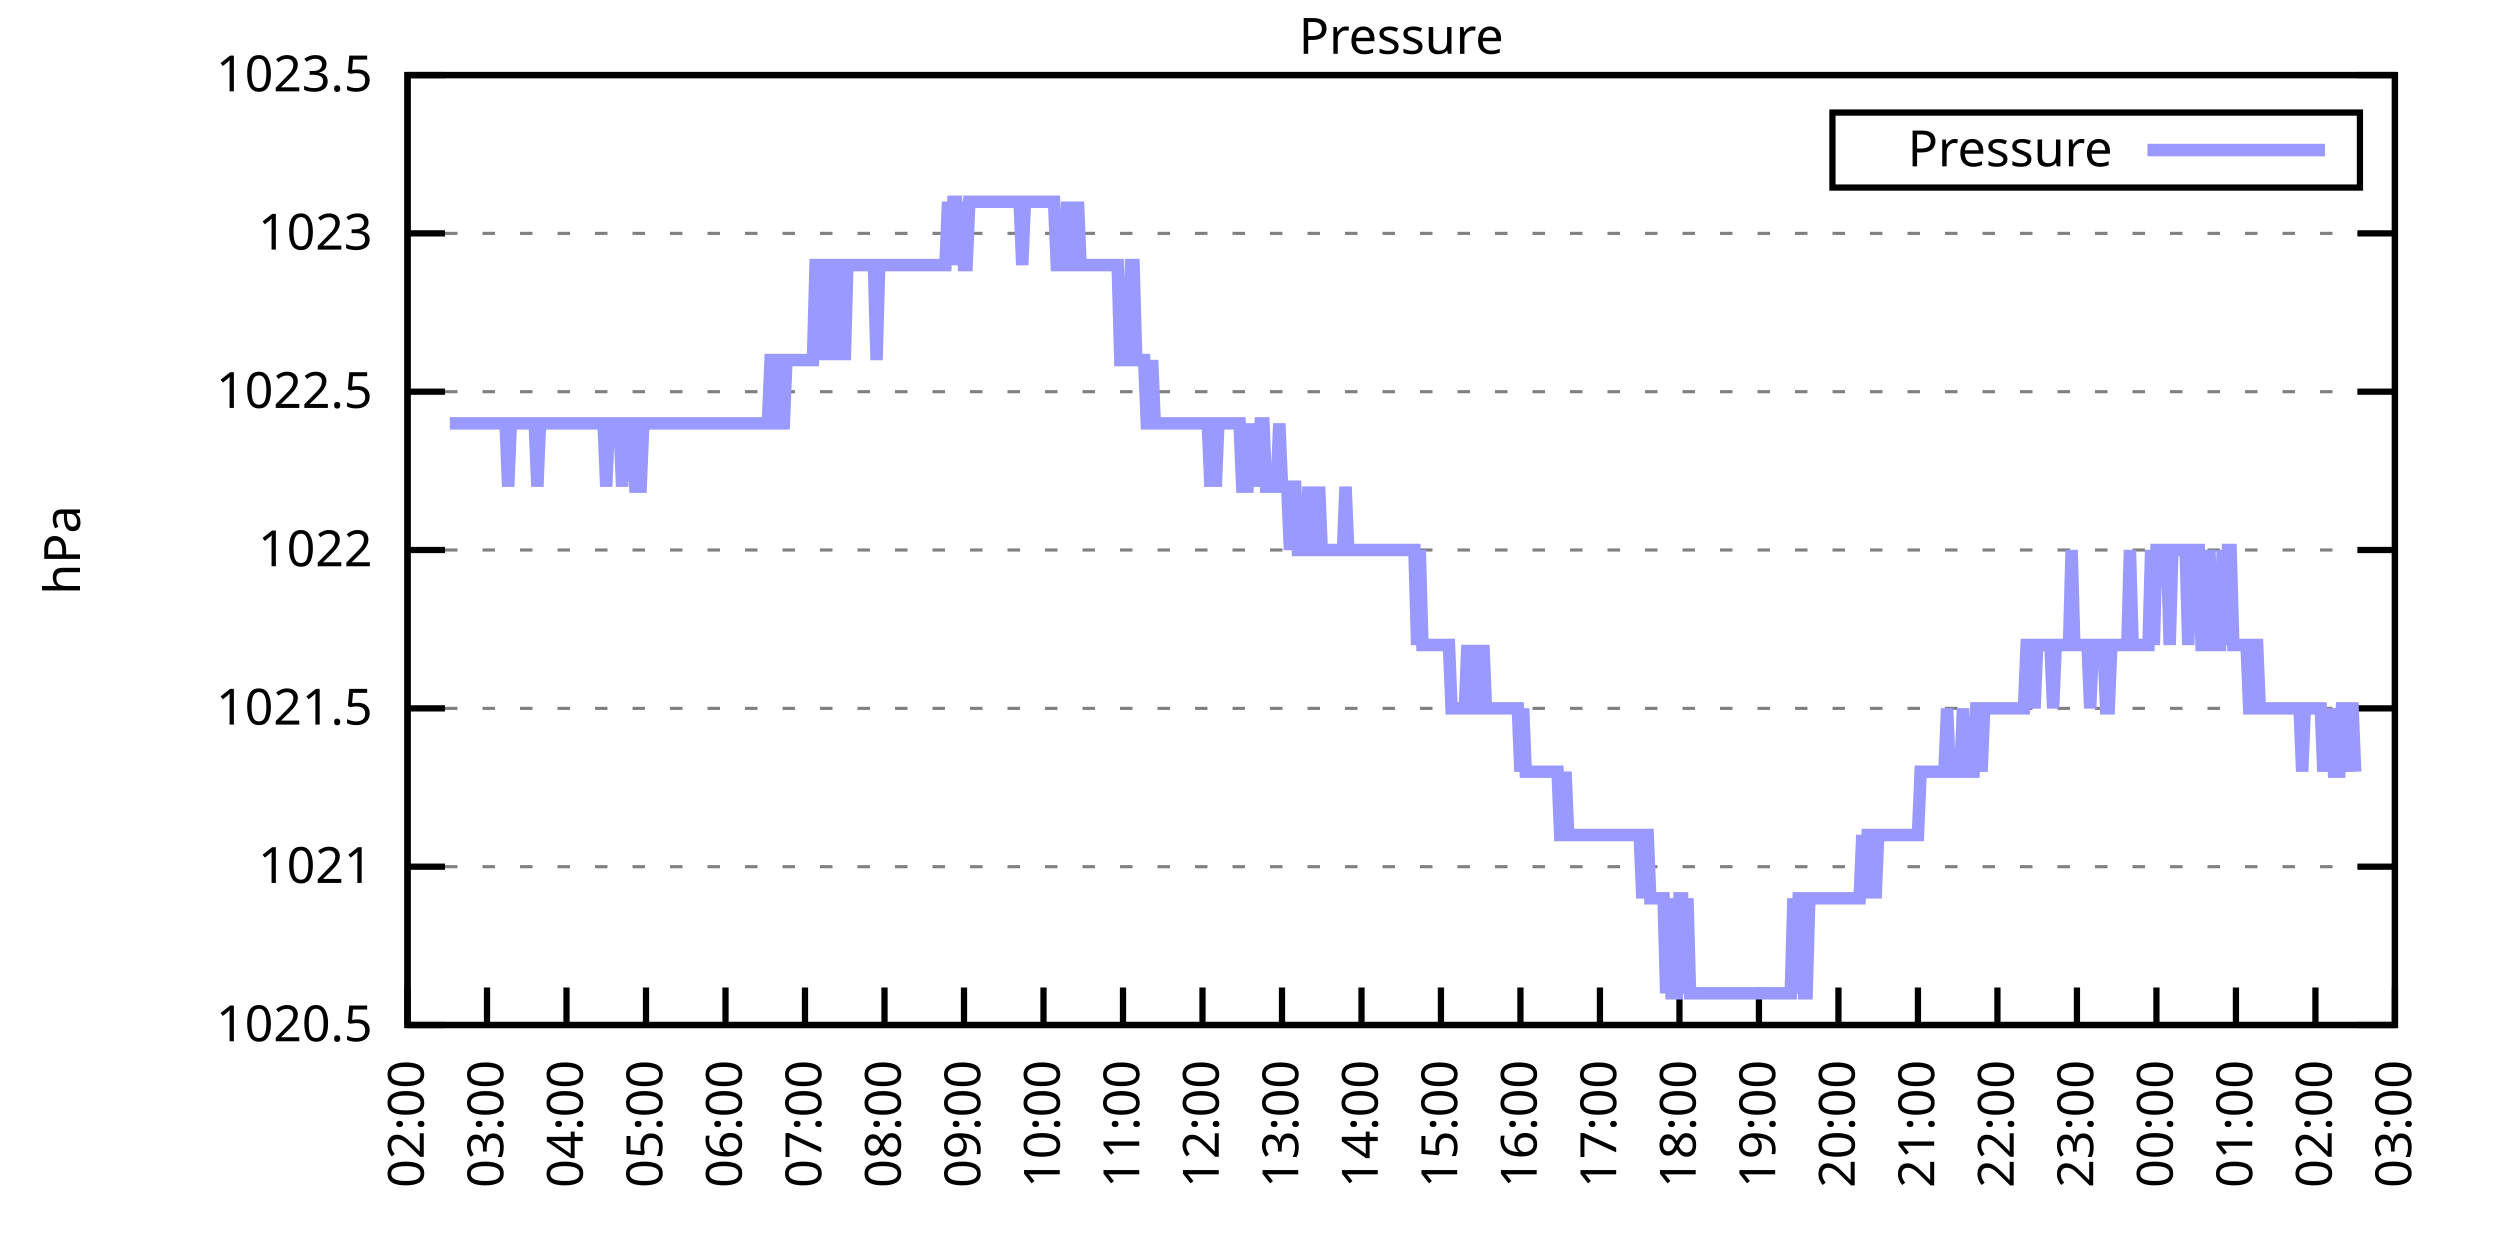
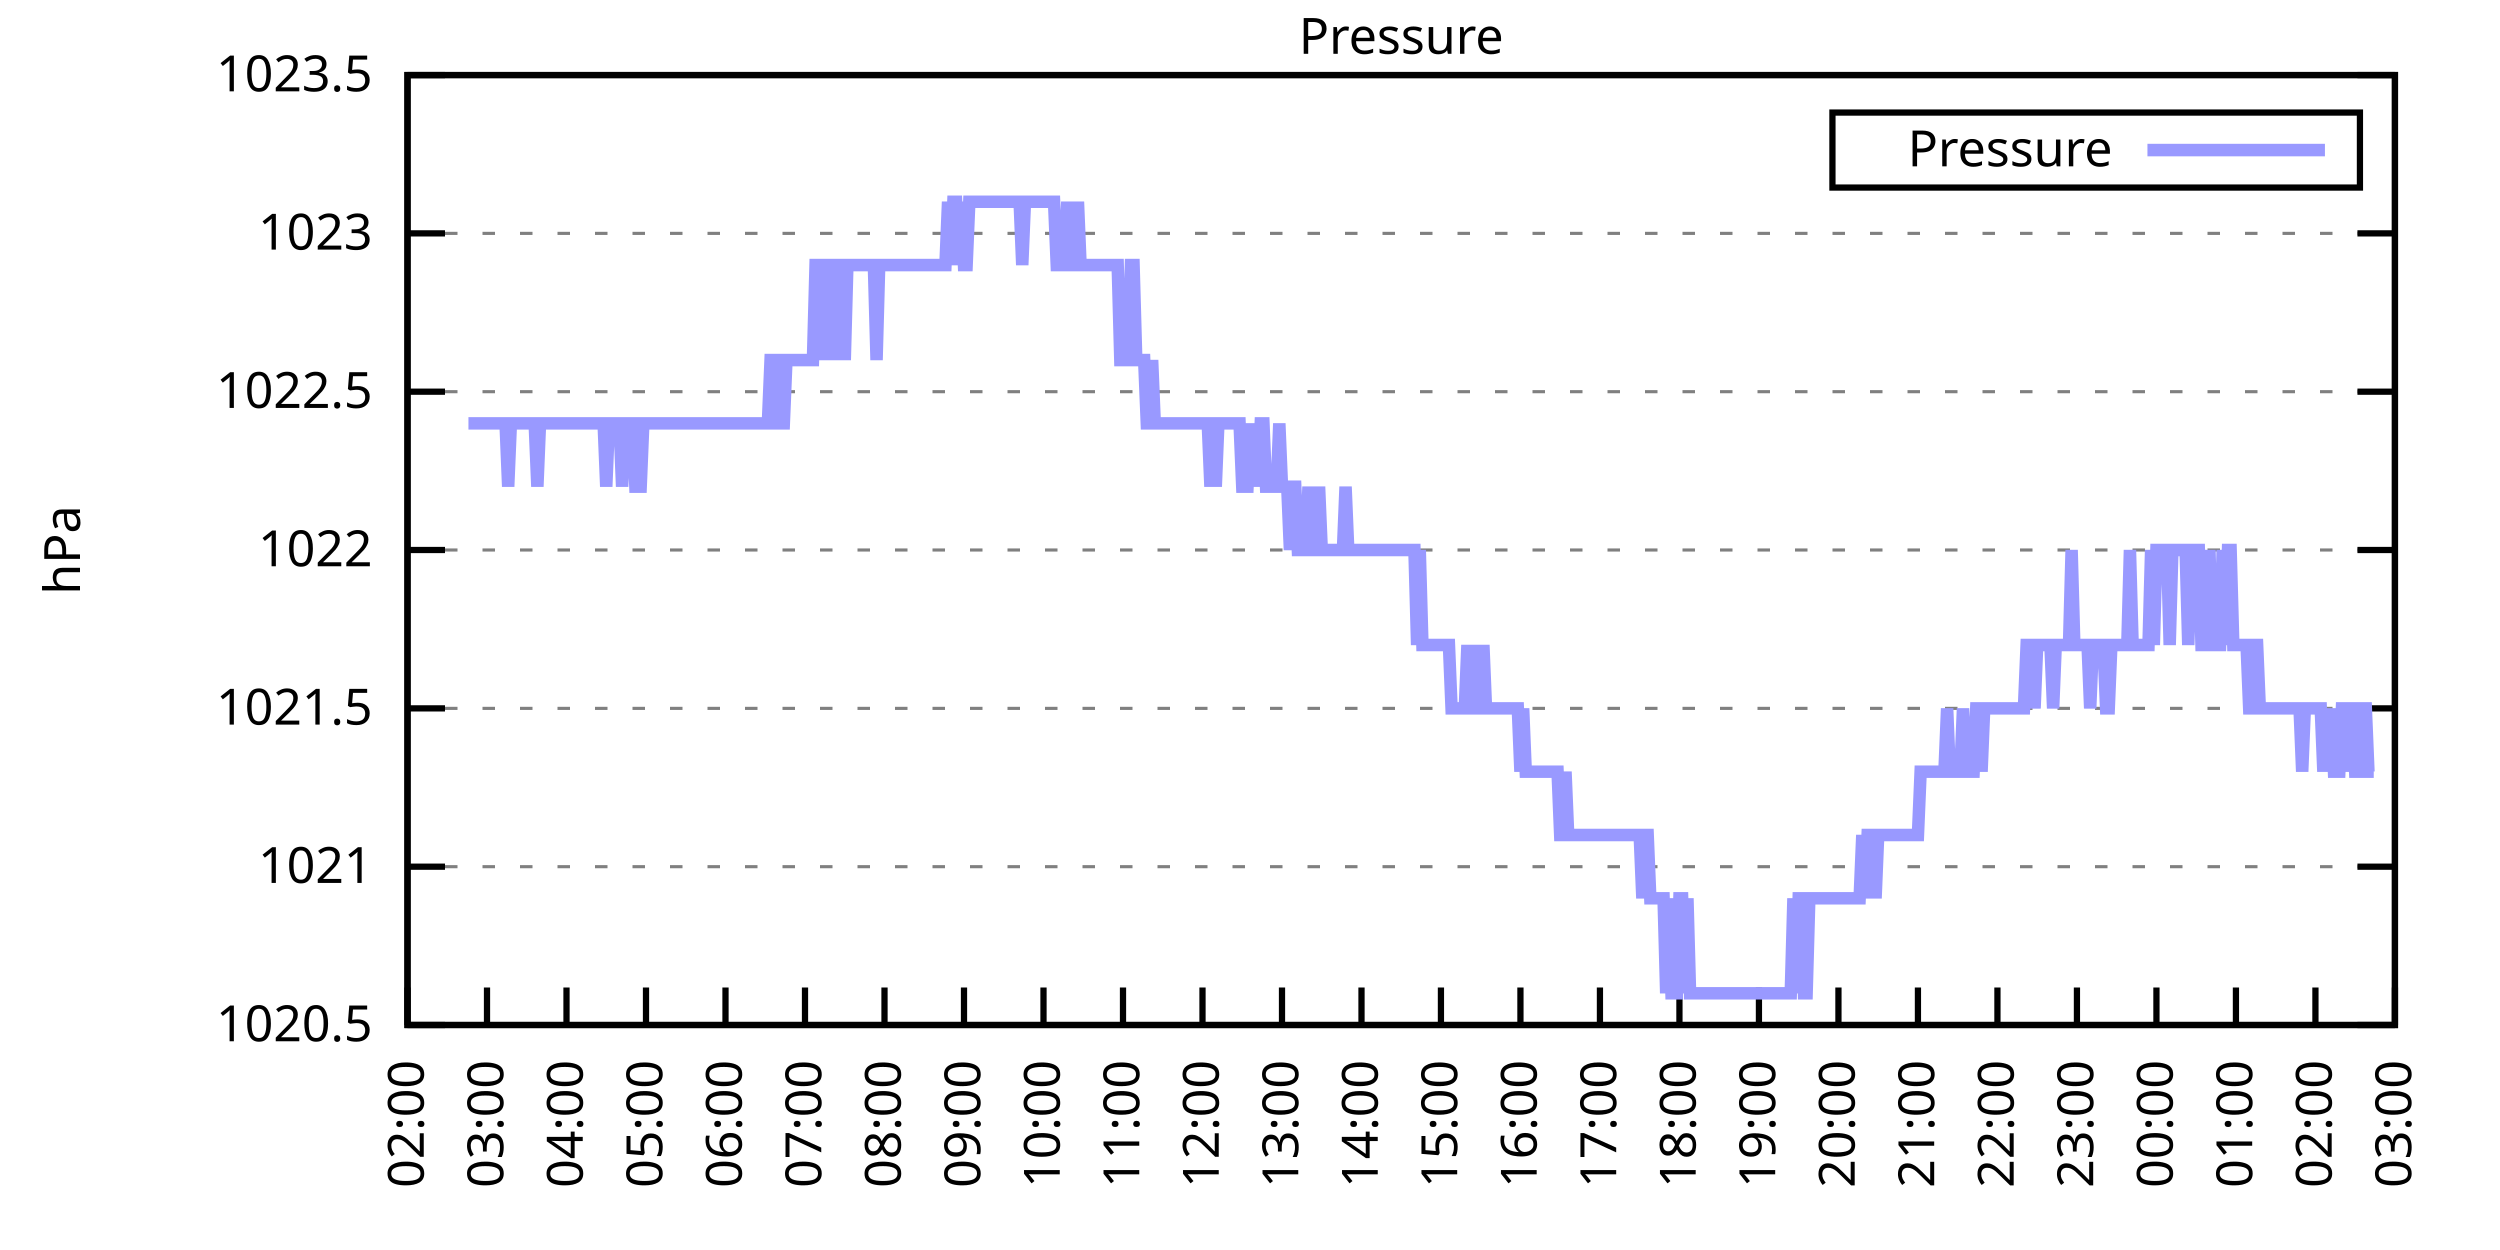
<svg xmlns="http://www.w3.org/2000/svg" xmlns:xlink="http://www.w3.org/1999/xlink" width="400" height="200" viewBox="0 0 400 200">
  <g id="gnuplot_canvas">
    <rect x="0" y="0" width="400" height="200" fill="none" />
    <defs>
      <circle id="gpDot" r="0.5" stroke-width="0.5" stroke="currentColor" />
      <path id="gpPt0" stroke-width="0.333" stroke="currentColor" d="M-1,0 h2 M0,-1 v2" />
      <path id="gpPt1" stroke-width="0.333" stroke="currentColor" d="M-1,-1 L1,1 M1,-1 L-1,1" />
      <path id="gpPt2" stroke-width="0.333" stroke="currentColor" d="M-1,0 L1,0 M0,-1 L0,1 M-1,-1 L1,1 M-1,1 L1,-1" />
      <rect id="gpPt3" stroke-width="0.333" stroke="currentColor" x="-1" y="-1" width="2" height="2" />
      <rect id="gpPt4" stroke-width="0.333" stroke="currentColor" fill="currentColor" x="-1" y="-1" width="2" height="2" />
      <circle id="gpPt5" stroke-width="0.333" stroke="currentColor" cx="0" cy="0" r="1" />
      <use xlink:href="#gpPt5" id="gpPt6" fill="currentColor" stroke="none" />
      <path id="gpPt7" stroke-width="0.333" stroke="currentColor" d="M0,-1.33 L-1.33,0.67 L1.33,0.67 z" />
      <use xlink:href="#gpPt7" id="gpPt8" fill="currentColor" stroke="none" />
      <use xlink:href="#gpPt7" id="gpPt9" stroke="currentColor" transform="rotate(180)" />
      <use xlink:href="#gpPt9" id="gpPt10" fill="currentColor" stroke="none" />
      <use xlink:href="#gpPt3" id="gpPt11" stroke="currentColor" transform="rotate(45)" />
      <use xlink:href="#gpPt11" id="gpPt12" fill="currentColor" stroke="none" />
      <path id="gpPt13" stroke-width="0.333" stroke="currentColor" d="M0,1.330 L1.265,0.411 L0.782,-1.067 L-0.782,-1.076 L-1.265,0.411 z" />
      <use xlink:href="#gpPt13" id="gpPt14" fill="currentColor" stroke="none" />
      <filter id="textbox" filterUnits="objectBoundingBox" x="0" y="0" height="1" width="1">
        <feFlood flood-color="white" flood-opacity="1" result="bgnd" />
        <feComposite in="SourceGraphic" in2="bgnd" operator="atop" />
      </filter>
      <filter id="greybox" filterUnits="objectBoundingBox" x="0" y="0" height="1" width="1">
        <feFlood flood-color="lightgrey" flood-opacity="1" result="grey" />
        <feComposite in="SourceGraphic" in2="grey" operator="atop" />
      </filter>
    </defs>
    <g fill="none" color="white" stroke="currentColor" stroke-width="1.00" stroke-linecap="butt" stroke-linejoin="miter">
</g>
    <g fill="none" color="black" stroke="currentColor" stroke-width="1.00" stroke-linecap="butt" stroke-linejoin="miter">
      <g stroke="none" shape-rendering="crispEdges">
        <polygon fill="rgb(255, 255, 255)" points="65.20,164.00 383.18,164.00 383.18,12.02 65.20,12.02 " />
      </g>
    </g>
    <g fill="none" color="black" stroke="currentColor" stroke-width="1.00" stroke-linecap="butt" stroke-linejoin="miter">
</g>
    <g fill="none" color="black" stroke="black" stroke-width="0.50" stroke-linecap="butt" stroke-linejoin="miter">
</g>
    <g fill="none" color="gray" stroke="currentColor" stroke-width="0.50" stroke-linecap="butt" stroke-linejoin="miter">
      <path stroke="gray" stroke-dasharray="2,4" class="gridline" d="M65.20,164.00 L383.19,164.00  " />
    </g>
    <g fill="none" color="gray" stroke="gray" stroke-width="1.00" stroke-linecap="butt" stroke-linejoin="miter">
</g>
    <g fill="none" color="black" stroke="currentColor" stroke-width="1.00" stroke-linecap="butt" stroke-linejoin="miter">
      <path stroke="black" d="M65.20,164.00 L71.20,164.00 M383.19,164.00 L377.19,164.00  " />
      <g transform="translate(59.60,166.60)" stroke="none" fill="black" font-family="Sans" font-size="8.00" text-anchor="end">
        <text>
          <tspan font-family="Sans"> 1020.5</tspan>
        </text>
      </g>
    </g>
    <g fill="none" color="black" stroke="currentColor" stroke-width="1.00" stroke-linecap="butt" stroke-linejoin="miter">
</g>
    <g fill="none" color="black" stroke="black" stroke-width="0.50" stroke-linecap="butt" stroke-linejoin="miter">
</g>
    <g fill="none" color="gray" stroke="currentColor" stroke-width="0.50" stroke-linecap="butt" stroke-linejoin="miter">
      <path stroke="gray" stroke-dasharray="2,4" class="gridline" d="M65.20,138.67 L383.19,138.67  " />
    </g>
    <g fill="none" color="gray" stroke="gray" stroke-width="1.00" stroke-linecap="butt" stroke-linejoin="miter">
</g>
    <g fill="none" color="black" stroke="currentColor" stroke-width="1.00" stroke-linecap="butt" stroke-linejoin="miter">
      <path stroke="black" d="M65.20,138.67 L71.20,138.67 M383.19,138.67 L377.19,138.67  " />
      <g transform="translate(59.60,141.27)" stroke="none" fill="black" font-family="Sans" font-size="8.00" text-anchor="end">
        <text>
          <tspan font-family="Sans"> 1021</tspan>
        </text>
      </g>
    </g>
    <g fill="none" color="black" stroke="currentColor" stroke-width="1.00" stroke-linecap="butt" stroke-linejoin="miter">
</g>
    <g fill="none" color="black" stroke="black" stroke-width="0.50" stroke-linecap="butt" stroke-linejoin="miter">
</g>
    <g fill="none" color="gray" stroke="currentColor" stroke-width="0.50" stroke-linecap="butt" stroke-linejoin="miter">
      <path stroke="gray" stroke-dasharray="2,4" class="gridline" d="M65.20,113.34 L383.19,113.34  " />
    </g>
    <g fill="none" color="gray" stroke="gray" stroke-width="1.00" stroke-linecap="butt" stroke-linejoin="miter">
</g>
    <g fill="none" color="black" stroke="currentColor" stroke-width="1.00" stroke-linecap="butt" stroke-linejoin="miter">
      <path stroke="black" d="M65.20,113.34 L71.20,113.34 M383.19,113.34 L377.19,113.34  " />
      <g transform="translate(59.60,115.94)" stroke="none" fill="black" font-family="Sans" font-size="8.00" text-anchor="end">
        <text>
          <tspan font-family="Sans"> 1021.5</tspan>
        </text>
      </g>
    </g>
    <g fill="none" color="black" stroke="currentColor" stroke-width="1.00" stroke-linecap="butt" stroke-linejoin="miter">
</g>
    <g fill="none" color="black" stroke="black" stroke-width="0.50" stroke-linecap="butt" stroke-linejoin="miter">
</g>
    <g fill="none" color="gray" stroke="currentColor" stroke-width="0.50" stroke-linecap="butt" stroke-linejoin="miter">
      <path stroke="gray" stroke-dasharray="2,4" class="gridline" d="M65.20,88.00 L383.19,88.00  " />
    </g>
    <g fill="none" color="gray" stroke="gray" stroke-width="1.00" stroke-linecap="butt" stroke-linejoin="miter">
</g>
    <g fill="none" color="black" stroke="currentColor" stroke-width="1.00" stroke-linecap="butt" stroke-linejoin="miter">
      <path stroke="black" d="M65.20,88.00 L71.20,88.00 M383.19,88.00 L377.19,88.00  " />
      <g transform="translate(59.60,90.60)" stroke="none" fill="black" font-family="Sans" font-size="8.00" text-anchor="end">
        <text>
          <tspan font-family="Sans"> 1022</tspan>
        </text>
      </g>
    </g>
    <g fill="none" color="black" stroke="currentColor" stroke-width="1.00" stroke-linecap="butt" stroke-linejoin="miter">
</g>
    <g fill="none" color="black" stroke="black" stroke-width="0.50" stroke-linecap="butt" stroke-linejoin="miter">
</g>
    <g fill="none" color="gray" stroke="currentColor" stroke-width="0.50" stroke-linecap="butt" stroke-linejoin="miter">
      <path stroke="gray" stroke-dasharray="2,4" class="gridline" d="M65.20,62.67 L383.19,62.67  " />
    </g>
    <g fill="none" color="gray" stroke="gray" stroke-width="1.00" stroke-linecap="butt" stroke-linejoin="miter">
</g>
    <g fill="none" color="black" stroke="currentColor" stroke-width="1.00" stroke-linecap="butt" stroke-linejoin="miter">
      <path stroke="black" d="M65.20,62.67 L71.20,62.67 M383.19,62.67 L377.19,62.67  " />
      <g transform="translate(59.60,65.27)" stroke="none" fill="black" font-family="Sans" font-size="8.00" text-anchor="end">
        <text>
          <tspan font-family="Sans"> 1022.5</tspan>
        </text>
      </g>
    </g>
    <g fill="none" color="black" stroke="currentColor" stroke-width="1.00" stroke-linecap="butt" stroke-linejoin="miter">
</g>
    <g fill="none" color="black" stroke="black" stroke-width="0.50" stroke-linecap="butt" stroke-linejoin="miter">
</g>
    <g fill="none" color="gray" stroke="currentColor" stroke-width="0.50" stroke-linecap="butt" stroke-linejoin="miter">
      <path stroke="gray" stroke-dasharray="2,4" class="gridline" d="M65.20,37.34 L383.19,37.34  " />
    </g>
    <g fill="none" color="gray" stroke="gray" stroke-width="1.00" stroke-linecap="butt" stroke-linejoin="miter">
</g>
    <g fill="none" color="black" stroke="currentColor" stroke-width="1.00" stroke-linecap="butt" stroke-linejoin="miter">
      <path stroke="black" d="M65.20,37.34 L71.20,37.34 M383.19,37.34 L377.19,37.34  " />
      <g transform="translate(59.60,39.94)" stroke="none" fill="black" font-family="Sans" font-size="8.00" text-anchor="end">
        <text>
          <tspan font-family="Sans"> 1023</tspan>
        </text>
      </g>
    </g>
    <g fill="none" color="black" stroke="currentColor" stroke-width="1.00" stroke-linecap="butt" stroke-linejoin="miter">
</g>
    <g fill="none" color="black" stroke="black" stroke-width="0.50" stroke-linecap="butt" stroke-linejoin="miter">
</g>
    <g fill="none" color="gray" stroke="currentColor" stroke-width="0.50" stroke-linecap="butt" stroke-linejoin="miter">
      <path stroke="gray" stroke-dasharray="2,4" class="gridline" d="M65.20,12.01 L383.19,12.01  " />
    </g>
    <g fill="none" color="gray" stroke="gray" stroke-width="1.00" stroke-linecap="butt" stroke-linejoin="miter">
</g>
    <g fill="none" color="black" stroke="currentColor" stroke-width="1.00" stroke-linecap="butt" stroke-linejoin="miter">
      <path stroke="black" d="M65.20,12.01 L71.20,12.01 M383.19,12.01 L377.19,12.01  " />
      <g transform="translate(59.60,14.61)" stroke="none" fill="black" font-family="Sans" font-size="8.00" text-anchor="end">
        <text>
          <tspan font-family="Sans"> 1023.5</tspan>
        </text>
      </g>
    </g>
    <g fill="none" color="black" stroke="currentColor" stroke-width="1.00" stroke-linecap="butt" stroke-linejoin="miter">
      <path stroke="black" d="M65.20,164.00 L65.20,158.00  " />
      <g transform="translate(67.80,169.60) rotate(270.00)" stroke="none" fill="black" font-family="Sans" font-size="8.00" text-anchor="end">
        <text>
          <tspan font-family="Sans">02:00</tspan>
        </text>
      </g>
    </g>
    <g fill="none" color="black" stroke="currentColor" stroke-width="1.00" stroke-linecap="butt" stroke-linejoin="miter">
      <path stroke="black" d="M77.92,164.00 L77.92,158.00  " />
      <g transform="translate(80.52,169.60) rotate(270.00)" stroke="none" fill="black" font-family="Sans" font-size="8.00" text-anchor="end">
        <text>
          <tspan font-family="Sans">03:00</tspan>
        </text>
      </g>
    </g>
    <g fill="none" color="black" stroke="currentColor" stroke-width="1.00" stroke-linecap="butt" stroke-linejoin="miter">
      <path stroke="black" d="M90.64,164.00 L90.64,158.00  " />
      <g transform="translate(93.24,169.60) rotate(270.00)" stroke="none" fill="black" font-family="Sans" font-size="8.00" text-anchor="end">
        <text>
          <tspan font-family="Sans">04:00</tspan>
        </text>
      </g>
    </g>
    <g fill="none" color="black" stroke="currentColor" stroke-width="1.00" stroke-linecap="butt" stroke-linejoin="miter">
      <path stroke="black" d="M103.36,164.00 L103.36,158.00  " />
      <g transform="translate(105.96,169.60) rotate(270.00)" stroke="none" fill="black" font-family="Sans" font-size="8.00" text-anchor="end">
        <text>
          <tspan font-family="Sans">05:00</tspan>
        </text>
      </g>
    </g>
    <g fill="none" color="black" stroke="currentColor" stroke-width="1.00" stroke-linecap="butt" stroke-linejoin="miter">
      <path stroke="black" d="M116.08,164.00 L116.08,158.00  " />
      <g transform="translate(118.68,169.60) rotate(270.00)" stroke="none" fill="black" font-family="Sans" font-size="8.00" text-anchor="end">
        <text>
          <tspan font-family="Sans">06:00</tspan>
        </text>
      </g>
    </g>
    <g fill="none" color="black" stroke="currentColor" stroke-width="1.00" stroke-linecap="butt" stroke-linejoin="miter">
      <path stroke="black" d="M128.80,164.00 L128.80,158.00  " />
      <g transform="translate(131.40,169.60) rotate(270.00)" stroke="none" fill="black" font-family="Sans" font-size="8.00" text-anchor="end">
        <text>
          <tspan font-family="Sans">07:00</tspan>
        </text>
      </g>
    </g>
    <g fill="none" color="black" stroke="currentColor" stroke-width="1.00" stroke-linecap="butt" stroke-linejoin="miter">
      <path stroke="black" d="M141.52,164.00 L141.52,158.00  " />
      <g transform="translate(144.12,169.60) rotate(270.00)" stroke="none" fill="black" font-family="Sans" font-size="8.00" text-anchor="end">
        <text>
          <tspan font-family="Sans">08:00</tspan>
        </text>
      </g>
    </g>
    <g fill="none" color="black" stroke="currentColor" stroke-width="1.00" stroke-linecap="butt" stroke-linejoin="miter">
      <path stroke="black" d="M154.24,164.00 L154.24,158.00  " />
      <g transform="translate(156.84,169.60) rotate(270.00)" stroke="none" fill="black" font-family="Sans" font-size="8.00" text-anchor="end">
        <text>
          <tspan font-family="Sans">09:00</tspan>
        </text>
      </g>
    </g>
    <g fill="none" color="black" stroke="currentColor" stroke-width="1.00" stroke-linecap="butt" stroke-linejoin="miter">
      <path stroke="black" d="M166.96,164.00 L166.96,158.00  " />
      <g transform="translate(169.56,169.60) rotate(270.00)" stroke="none" fill="black" font-family="Sans" font-size="8.00" text-anchor="end">
        <text>
          <tspan font-family="Sans">10:00</tspan>
        </text>
      </g>
    </g>
    <g fill="none" color="black" stroke="currentColor" stroke-width="1.00" stroke-linecap="butt" stroke-linejoin="miter">
      <path stroke="black" d="M179.68,164.00 L179.68,158.00  " />
      <g transform="translate(182.28,169.60) rotate(270.00)" stroke="none" fill="black" font-family="Sans" font-size="8.00" text-anchor="end">
        <text>
          <tspan font-family="Sans">11:00</tspan>
        </text>
      </g>
    </g>
    <g fill="none" color="black" stroke="currentColor" stroke-width="1.00" stroke-linecap="butt" stroke-linejoin="miter">
      <path stroke="black" d="M192.40,164.00 L192.40,158.00  " />
      <g transform="translate(195.00,169.60) rotate(270.00)" stroke="none" fill="black" font-family="Sans" font-size="8.00" text-anchor="end">
        <text>
          <tspan font-family="Sans">12:00</tspan>
        </text>
      </g>
    </g>
    <g fill="none" color="black" stroke="currentColor" stroke-width="1.00" stroke-linecap="butt" stroke-linejoin="miter">
      <path stroke="black" d="M205.12,164.00 L205.12,158.00  " />
      <g transform="translate(207.72,169.60) rotate(270.00)" stroke="none" fill="black" font-family="Sans" font-size="8.00" text-anchor="end">
        <text>
          <tspan font-family="Sans">13:00</tspan>
        </text>
      </g>
    </g>
    <g fill="none" color="black" stroke="currentColor" stroke-width="1.00" stroke-linecap="butt" stroke-linejoin="miter">
      <path stroke="black" d="M217.84,164.00 L217.84,158.00  " />
      <g transform="translate(220.44,169.60) rotate(270.00)" stroke="none" fill="black" font-family="Sans" font-size="8.00" text-anchor="end">
        <text>
          <tspan font-family="Sans">14:00</tspan>
        </text>
      </g>
    </g>
    <g fill="none" color="black" stroke="currentColor" stroke-width="1.00" stroke-linecap="butt" stroke-linejoin="miter">
      <path stroke="black" d="M230.55,164.00 L230.55,158.00  " />
      <g transform="translate(233.15,169.60) rotate(270.00)" stroke="none" fill="black" font-family="Sans" font-size="8.00" text-anchor="end">
        <text>
          <tspan font-family="Sans">15:00</tspan>
        </text>
      </g>
    </g>
    <g fill="none" color="black" stroke="currentColor" stroke-width="1.00" stroke-linecap="butt" stroke-linejoin="miter">
      <path stroke="black" d="M243.27,164.00 L243.27,158.00  " />
      <g transform="translate(245.87,169.60) rotate(270.00)" stroke="none" fill="black" font-family="Sans" font-size="8.00" text-anchor="end">
        <text>
          <tspan font-family="Sans">16:00</tspan>
        </text>
      </g>
    </g>
    <g fill="none" color="black" stroke="currentColor" stroke-width="1.00" stroke-linecap="butt" stroke-linejoin="miter">
      <path stroke="black" d="M255.99,164.00 L255.99,158.00  " />
      <g transform="translate(258.59,169.60) rotate(270.00)" stroke="none" fill="black" font-family="Sans" font-size="8.00" text-anchor="end">
        <text>
          <tspan font-family="Sans">17:00</tspan>
        </text>
      </g>
    </g>
    <g fill="none" color="black" stroke="currentColor" stroke-width="1.00" stroke-linecap="butt" stroke-linejoin="miter">
      <path stroke="black" d="M268.71,164.00 L268.71,158.00  " />
      <g transform="translate(271.31,169.60) rotate(270.00)" stroke="none" fill="black" font-family="Sans" font-size="8.00" text-anchor="end">
        <text>
          <tspan font-family="Sans">18:00</tspan>
        </text>
      </g>
    </g>
    <g fill="none" color="black" stroke="currentColor" stroke-width="1.00" stroke-linecap="butt" stroke-linejoin="miter">
      <path stroke="black" d="M281.43,164.00 L281.43,158.00  " />
      <g transform="translate(284.03,169.60) rotate(270.00)" stroke="none" fill="black" font-family="Sans" font-size="8.00" text-anchor="end">
        <text>
          <tspan font-family="Sans">19:00</tspan>
        </text>
      </g>
    </g>
    <g fill="none" color="black" stroke="currentColor" stroke-width="1.00" stroke-linecap="butt" stroke-linejoin="miter">
      <path stroke="black" d="M294.15,164.00 L294.15,158.00  " />
      <g transform="translate(296.75,169.60) rotate(270.00)" stroke="none" fill="black" font-family="Sans" font-size="8.00" text-anchor="end">
        <text>
          <tspan font-family="Sans">20:00</tspan>
        </text>
      </g>
    </g>
    <g fill="none" color="black" stroke="currentColor" stroke-width="1.00" stroke-linecap="butt" stroke-linejoin="miter">
      <path stroke="black" d="M306.87,164.00 L306.87,158.00  " />
      <g transform="translate(309.47,169.60) rotate(270.00)" stroke="none" fill="black" font-family="Sans" font-size="8.00" text-anchor="end">
        <text>
          <tspan font-family="Sans">21:00</tspan>
        </text>
      </g>
    </g>
    <g fill="none" color="black" stroke="currentColor" stroke-width="1.00" stroke-linecap="butt" stroke-linejoin="miter">
      <path stroke="black" d="M319.59,164.00 L319.59,158.00  " />
      <g transform="translate(322.19,169.60) rotate(270.00)" stroke="none" fill="black" font-family="Sans" font-size="8.00" text-anchor="end">
        <text>
          <tspan font-family="Sans">22:00</tspan>
        </text>
      </g>
    </g>
    <g fill="none" color="black" stroke="currentColor" stroke-width="1.00" stroke-linecap="butt" stroke-linejoin="miter">
      <path stroke="black" d="M332.31,164.00 L332.31,158.00  " />
      <g transform="translate(334.91,169.60) rotate(270.00)" stroke="none" fill="black" font-family="Sans" font-size="8.00" text-anchor="end">
        <text>
          <tspan font-family="Sans">23:00</tspan>
        </text>
      </g>
    </g>
    <g fill="none" color="black" stroke="currentColor" stroke-width="1.00" stroke-linecap="butt" stroke-linejoin="miter">
      <path stroke="black" d="M345.03,164.00 L345.03,158.00  " />
      <g transform="translate(347.63,169.60) rotate(270.00)" stroke="none" fill="black" font-family="Sans" font-size="8.00" text-anchor="end">
        <text>
          <tspan font-family="Sans">00:00</tspan>
        </text>
      </g>
    </g>
    <g fill="none" color="black" stroke="currentColor" stroke-width="1.00" stroke-linecap="butt" stroke-linejoin="miter">
      <path stroke="black" d="M357.75,164.00 L357.75,158.00  " />
      <g transform="translate(360.35,169.60) rotate(270.00)" stroke="none" fill="black" font-family="Sans" font-size="8.00" text-anchor="end">
        <text>
          <tspan font-family="Sans">01:00</tspan>
        </text>
      </g>
    </g>
    <g fill="none" color="black" stroke="currentColor" stroke-width="1.00" stroke-linecap="butt" stroke-linejoin="miter">
      <path stroke="black" d="M370.47,164.00 L370.47,158.00  " />
      <g transform="translate(373.07,169.60) rotate(270.00)" stroke="none" fill="black" font-family="Sans" font-size="8.00" text-anchor="end">
        <text>
          <tspan font-family="Sans">02:00</tspan>
        </text>
      </g>
    </g>
    <g fill="none" color="black" stroke="currentColor" stroke-width="1.00" stroke-linecap="butt" stroke-linejoin="miter">
      <path stroke="black" d="M383.19,164.00 L383.19,158.00  " />
      <g transform="translate(385.79,169.60) rotate(270.00)" stroke="none" fill="black" font-family="Sans" font-size="8.00" text-anchor="end">
        <text>
          <tspan font-family="Sans">03:00</tspan>
        </text>
      </g>
    </g>
    <g fill="none" color="black" stroke="currentColor" stroke-width="1.00" stroke-linecap="butt" stroke-linejoin="miter">
</g>
    <g fill="none" color="black" stroke="currentColor" stroke-width="1.00" stroke-linecap="butt" stroke-linejoin="miter">
      <path stroke="black" d="M65.20,12.01 L65.20,164.00 L383.19,164.00 L383.19,12.01 L65.20,12.01 Z  " />
    </g>
    <g fill="none" color="black" stroke="currentColor" stroke-width="1.00" stroke-linecap="butt" stroke-linejoin="miter">
</g>
    <g fill="none" color="black" stroke="currentColor" stroke-width="1.00" stroke-linecap="butt" stroke-linejoin="miter">
      <path stroke="black" d="M293.19,30.01 L293.19,18.01 L377.59,18.01 L377.59,30.01 L293.19,30.01 Z  " />
    </g>
    <g id="Pressure_plot_1">
      <g fill="none" color="white" stroke="black" stroke-width="2.00" stroke-linecap="butt" stroke-linejoin="miter">
</g>
      <g fill="none" color="black" stroke="currentColor" stroke-width="2.00" stroke-linecap="butt" stroke-linejoin="miter">
        <g transform="translate(337.99,26.61)" stroke="none" fill="black" font-family="Sans" font-size="8.00" text-anchor="end">
          <text>
            <tspan font-family="Sans">Pressure</tspan>
          </text>
        </g>
      </g>
      <g fill="none" color="black" stroke="currentColor" stroke-width="2.00" stroke-linecap="butt" stroke-linejoin="miter">
-         <path stroke="rgb(153, 153, 255)" d="M343.59,24.01 L371.99,24.01 M71.98,67.74 L72.41,67.74 L72.83,67.74 L73.26,67.74 L73.68,67.74 L74.10,67.74   L74.53,67.74 L74.95,67.74 L75.38,67.74 L75.80,67.74 L76.22,67.74 L76.65,67.74 L77.07,67.74 L77.50,67.74   L77.92,67.74 L78.34,67.74 L78.77,67.74 L79.19,67.74 L79.62,67.74 L80.04,67.74 L80.46,67.74 L80.89,67.74   L81.31,77.87 L81.74,67.74 L82.16,67.74 L82.58,67.74 L83.01,67.74 L83.43,67.74 L83.86,67.74 L84.28,67.74   L84.70,67.74 L85.13,67.74 L85.55,67.74 L85.98,77.87 L86.40,67.74 L86.82,67.74 L87.25,67.74 L87.67,67.74   L88.10,67.74 L88.52,67.74 L88.94,67.74 L89.37,67.74 L89.79,67.74 L90.22,67.74 L90.64,67.74 L91.06,67.74   L91.49,67.74 L91.91,67.74 L92.34,67.74 L92.76,67.74 L93.18,67.74 L93.61,67.74 L94.03,67.74 L94.46,67.74   L94.88,67.74 L95.30,67.74 L95.73,67.74 L96.15,67.74 L96.58,67.74 L97.00,77.87 L97.42,67.74 L97.85,67.74   L98.27,67.74 L98.69,67.74 L99.12,67.74 L99.54,77.87 L99.97,67.74 L100.39,67.74 L100.81,67.74 L101.24,67.74   L101.66,77.87 L102.09,77.87 L102.51,77.87 L102.93,67.74 L103.36,67.74 L103.78,67.74 L104.21,67.74 L104.63,67.74   L105.05,67.74 L105.48,67.74 L105.90,67.74 L106.33,67.74 L106.75,67.74 L107.17,67.74 L107.60,67.74 L108.02,67.74   L108.45,67.74 L108.87,67.74 L109.29,67.74 L109.72,67.74 L110.14,67.74 L110.57,67.74 L110.99,67.74 L111.41,67.74   L111.84,67.74 L112.26,67.74 L112.69,67.74 L113.11,67.74 L113.53,67.74 L113.96,67.74 L114.38,67.74 L114.81,67.74   L115.23,67.74 L115.65,67.74 L116.08,67.74 L116.50,67.74 L116.93,67.74 L117.35,67.74 L117.77,67.74 L118.20,67.74   L118.62,67.74 L119.05,67.74 L119.47,67.74 L119.89,67.74 L120.32,67.74 L120.74,67.74 L121.17,67.74 L121.59,67.74   L122.01,67.74 L122.44,67.74 L122.86,67.74 L123.29,57.61 L123.71,57.61 L124.13,57.61 L124.56,67.74 L124.98,67.74   L125.41,67.74 L125.83,57.61 L126.25,57.61 L126.68,57.61 L127.10,57.61 L127.53,57.61 L127.95,57.61 L128.37,57.61   L128.80,57.61 L129.22,57.61 L129.65,57.61 L130.07,57.61 L130.49,42.41 L130.92,42.41 L131.34,57.61 L131.77,42.41   L132.19,57.61 L132.61,42.41 L133.04,42.41 L133.46,42.41 L133.89,57.61 L134.31,42.41 L134.73,42.41 L135.16,57.61   L135.58,42.41 L136.01,42.41 L136.43,42.41 L136.85,42.41 L137.28,42.41 L137.70,42.41 L138.13,42.41 L138.55,42.41   L138.97,42.41 L139.40,42.41 L139.82,42.41 L140.25,57.61 L140.67,42.41 L141.09,42.41 L141.52,42.41 L141.94,42.41   L142.37,42.41 L142.79,42.41 L143.21,42.41 L143.64,42.41 L144.06,42.41 L144.49,42.41 L144.91,42.41 L145.33,42.41   L145.76,42.41 L146.18,42.41 L146.61,42.41 L147.03,42.41 L147.45,42.41 L147.88,42.41 L148.30,42.41 L148.73,42.41   L149.15,42.41 L149.57,42.41 L150.00,42.41 L150.42,42.41 L150.85,42.41 L151.27,42.41 L151.69,32.28 L152.12,42.41   L152.54,32.28 L152.97,32.28 L153.39,42.41 L153.81,32.28 L154.24,42.41 L154.66,42.41 L155.09,32.28 L155.51,32.28   L155.93,32.28 L156.36,32.28 L156.78,32.28 L157.21,32.28 L157.63,32.28 L158.05,32.28 L158.48,32.28 L158.90,32.28   L159.33,32.28 L159.75,32.28 L160.17,32.28 L160.60,32.28 L161.02,32.28 L161.44,32.28 L161.87,32.28 L162.29,32.28   L162.72,32.28 L163.14,32.28 L163.56,42.41 L163.99,32.28 L164.41,32.28 L164.84,32.28 L165.26,32.28 L165.68,32.28   L166.11,32.28 L166.53,32.28 L166.96,32.28 L167.38,32.28 L167.80,32.28 L168.23,32.28 L168.65,32.28 L169.08,42.41   L169.50,42.41 L169.92,42.41 L170.35,42.41 L170.77,32.28 L171.20,42.41 L171.62,42.41 L172.04,42.41 L172.47,32.28   L172.89,42.41 L173.32,42.41 L173.74,42.41 L174.16,42.41 L174.59,42.41 L175.01,42.41 L175.44,42.41 L175.86,42.41   L176.28,42.41 L176.71,42.41 L177.13,42.41 L177.56,42.41 L177.98,42.41 L178.40,42.41 L178.83,42.41 L179.25,57.61   L179.68,57.61 L180.10,57.61 L180.52,57.61 L180.95,42.41 L181.37,42.41 L181.80,57.61 L182.22,57.61 L182.64,57.61   L183.07,57.61 L183.49,67.74 L183.92,67.74 L184.34,57.61 L184.76,67.74 L185.19,67.74 L185.61,67.74 L186.04,67.74   L186.46,67.74 L186.88,67.74 L187.31,67.74 L187.73,67.74 L188.16,67.74 L188.58,67.74 L189.00,67.74 L189.43,67.74   L189.85,67.74 L190.28,67.74 L190.70,67.74 L191.12,67.74 L191.55,67.74 L191.97,67.74 L192.40,67.74 L192.82,67.74   L193.24,67.74 L193.67,77.87 L194.09,67.74 L194.52,77.87 L194.94,67.74 L195.36,67.74 L195.79,67.74 L196.21,67.74   L196.64,67.74 L197.06,67.74 L197.48,67.74 L197.91,67.74 L198.33,67.74 L198.76,77.87 L199.18,77.87 L199.60,77.87   L200.03,67.74 L200.45,77.87 L200.88,67.74 L201.30,77.87 L201.72,67.74 L202.15,67.74 L202.57,77.87 L203.00,77.87   L203.42,77.87 L203.84,77.87 L204.27,77.87 L204.69,67.74 L205.12,77.87 L205.54,77.87 L205.96,77.87 L206.39,88.00   L206.81,77.87 L207.24,77.87 L207.66,88.00 L208.08,88.00 L208.51,88.00 L208.93,88.00 L209.36,77.87 L209.78,88.00   L210.20,88.00 L210.63,88.00 L211.05,77.87 L211.48,88.00 L211.90,88.00 L212.32,88.00 L212.75,88.00 L213.17,88.00   L213.60,88.00 L214.02,88.00 L214.44,88.00 L214.87,88.00 L215.29,77.87 L215.72,88.00 L216.14,88.00 L216.56,88.00   L216.99,88.00 L217.84,88.00 L218.26,88.00 L218.68,88.00 L219.11,88.00 L219.53,88.00 L219.96,88.00 L220.38,88.00   L220.80,88.00 L221.23,88.00 L221.65,88.00 L222.08,88.00 L222.50,88.00 L222.92,88.00 L223.35,88.00 L223.77,88.00   L224.20,88.00 L224.62,88.00 L225.04,88.00 L225.47,88.00 L225.89,88.00 L226.31,88.00 L226.74,103.20 L227.16,88.00   L227.59,103.20 L228.01,103.20 L228.43,103.20 L228.86,103.20 L229.28,103.20 L229.71,103.20 L230.13,103.20 L230.55,103.20   L230.98,103.20 L231.40,103.20 L231.83,103.20 L232.25,113.34 L232.67,113.34 L233.10,113.34 L233.52,113.34 L233.95,113.34   L234.37,113.34 L234.79,103.20 L235.22,113.34 L235.64,113.34 L236.07,103.20 L236.49,113.34 L236.91,113.34 L237.34,103.20   L237.76,113.34 L238.19,113.34 L238.61,113.34 L239.03,113.34 L239.46,113.34 L239.88,113.34 L240.31,113.34 L240.73,113.34   L241.15,113.34 L241.58,113.34 L242.00,113.34 L242.43,113.34 L242.85,113.34 L243.27,123.47 L243.70,113.34 L244.12,123.47   L244.55,123.47 L244.97,123.47 L245.39,123.47 L245.82,123.47 L246.24,123.47 L246.67,123.47 L247.09,123.47 L247.51,123.47   L247.94,123.47 L248.36,123.47 L248.79,123.47 L249.21,123.47 L249.63,133.60 L250.06,133.60 L250.48,123.47 L250.91,133.60   L251.33,133.60 L251.75,133.60 L252.18,133.60 L252.60,133.60 L253.03,133.60 L253.45,133.60 L253.87,133.60 L254.30,133.60   L254.72,133.60 L255.15,133.60 L255.57,133.60 L255.99,133.60 L256.42,133.60 L256.84,133.60 L257.27,133.60 L257.69,133.60   L258.11,133.60 L258.54,133.60 L258.96,133.60 L259.39,133.60 L259.81,133.60 L260.23,133.60 L260.66,133.60 L261.08,133.60   L261.51,133.60 L261.93,133.60 L262.35,133.60 L262.78,143.73 L263.20,133.60 L263.63,133.60 L264.05,143.73 L264.47,143.73   L264.90,143.73 L265.32,143.73 L265.75,143.73 L266.17,143.73 L266.59,158.93 L267.02,143.73 L267.44,158.93 L267.87,158.93   L268.29,158.93 L268.71,143.73 L269.14,143.73 L269.56,158.93 L269.99,143.73 L270.41,158.93 L270.83,158.93 L271.26,158.93   L271.68,158.93 L272.11,158.93 L272.53,158.93 L272.95,158.93 L273.38,158.93 L273.80,158.93 L274.23,158.93 L274.65,158.93   L275.07,158.93 L275.50,158.93 L275.92,158.93 L276.35,158.93 L276.77,158.93 L277.19,158.93 L277.62,158.93 L278.04,158.93   L278.47,158.93 L278.89,158.93 L279.31,158.93 L279.74,158.93 L280.16,158.93 L280.59,158.93 L281.01,158.93 L281.43,158.93   L281.86,158.93 L282.28,158.93 L282.71,158.93 L283.13,158.93 L283.55,158.93 L283.98,158.93 L284.40,158.93 L284.83,158.93   L285.25,158.93 L285.67,158.93 L286.10,158.93 L286.52,158.93 L286.95,143.73 L287.37,158.93 L287.79,143.73 L288.22,143.73   L288.64,158.93 L289.06,158.93 L289.49,143.73 L289.91,143.73 L290.34,143.73 L290.76,143.73 L291.18,143.73 L291.61,143.73   L292.03,143.73 L292.46,143.73 L292.88,143.73 L293.30,143.73 L293.73,143.73 L294.15,143.73 L294.58,143.73 L295.00,143.73   L295.42,143.73 L295.85,143.73 L296.27,143.73 L296.70,143.73 L297.12,143.73 L297.54,143.73 L297.97,133.60 L298.39,143.73   L298.82,133.60 L299.24,133.60 L299.66,133.60 L300.09,143.73 L300.51,133.60 L300.94,133.60 L301.36,133.60 L301.78,133.60   L302.21,133.60 L302.63,133.60 L303.06,133.60 L303.48,133.60 L303.90,133.60 L304.33,133.60 L304.75,133.60 L305.18,133.60   L305.60,133.60 L306.02,133.60 L306.45,133.60 L306.87,133.60 L307.30,123.47 L307.72,123.47 L308.14,123.47 L308.57,123.47   L308.99,123.47 L309.42,123.47 L309.84,123.47 L310.26,123.47 L310.69,123.47 L311.11,123.47 L311.54,113.34 L311.96,123.47   L312.38,123.47 L312.81,123.47 L313.23,123.47 L313.66,123.47 L314.08,113.34 L314.50,123.47 L314.93,123.47 L315.35,123.47   L315.78,123.47 L316.20,113.34 L316.62,113.34 L317.05,123.47 L317.47,113.34 L317.90,113.34 L318.32,113.34 L318.74,113.34   L319.17,113.34 L319.59,113.34 L320.02,113.34 L320.44,113.34 L320.86,113.34 L321.29,113.34 L321.71,113.34 L322.14,113.34   L322.56,113.34 L322.98,113.34 L323.41,113.34 L323.83,113.34 L324.26,103.20 L324.68,103.20 L325.10,103.20 L325.53,113.34   L325.95,103.20 L326.38,103.20 L326.80,103.20 L327.22,103.20 L327.65,103.20 L328.07,103.20 L328.50,113.34 L328.92,103.20   L329.34,103.20 L329.77,103.20 L330.19,103.20 L330.62,103.20 L331.04,103.20 L331.46,88.00 L331.89,103.20 L332.31,103.20   L332.74,103.20 L333.16,103.20 L333.58,103.20 L334.01,103.20 L334.43,113.34 L334.86,103.20 L335.28,103.20 L335.70,103.20   L336.13,103.20 L336.55,103.20 L336.98,113.34 L337.40,113.34 L337.82,103.20 L338.25,103.20 L338.67,103.20 L339.10,103.20   L339.52,103.20 L339.94,103.20 L340.37,103.20 L340.79,88.00 L341.22,103.20 L341.64,103.20 L342.06,103.20 L342.49,103.20   L342.91,103.20 L343.34,103.20 L343.76,103.20 L344.18,88.00 L344.61,103.20 L345.03,88.00 L345.46,88.00 L345.88,88.00   L346.30,88.00 L346.73,88.00 L347.15,103.20 L347.58,88.00 L348.00,88.00 L348.42,88.00 L348.85,88.00 L349.27,88.00   L349.70,88.00 L350.12,103.20 L350.54,88.00 L350.97,88.00 L351.39,88.00 L351.81,88.00 L352.24,103.20 L352.66,103.20   L353.09,103.20 L353.51,88.00 L353.93,103.20 L354.36,103.20 L354.78,103.20 L355.21,103.20 L355.63,88.00 L356.05,103.20   L356.48,88.00 L356.90,88.00 L357.33,103.20 L357.75,103.20 L358.17,103.20 L358.60,103.20 L359.02,103.20 L359.45,103.20   L359.87,113.34 L360.29,113.34 L360.72,103.20 L361.14,103.20 L361.57,113.34 L361.99,113.34 L362.41,113.34 L362.84,113.34   L363.26,113.34 L363.69,113.34 L364.11,113.34 L364.53,113.34 L364.96,113.34 L365.38,113.34 L365.81,113.34 L366.23,113.34   L366.65,113.34 L367.08,113.34 L367.50,113.34 L367.93,113.34 L368.35,123.47 L368.77,113.34 L369.20,113.34 L369.62,113.34   L370.05,113.34 L370.47,113.34 L370.89,113.34 L371.32,113.34 L371.74,123.47 L372.17,113.34 L372.59,123.47 L373.01,113.34   L373.44,123.47 L373.86,123.47 L374.29,123.47 L374.71,113.34 L375.13,113.34 L375.56,123.47 L375.98,113.34 L376.41,113.34   L376.83,123.47  " />
+         <path stroke="rgb(153, 153, 255)" d="M343.59,24.01 L371.99,24.01 M74.95,67.74 L75.38,67.74 L75.80,67.74 L76.22,67.74 L76.65,67.74 L77.07,67.74   L77.50,67.74 L77.92,67.74 L78.34,67.74 L78.77,67.74 L79.19,67.74 L79.62,67.74 L80.04,67.74 L80.46,67.74   L80.89,67.74 L81.31,77.87 L81.74,67.74 L82.16,67.74 L82.58,67.74 L83.01,67.74 L83.43,67.74 L83.86,67.74   L84.28,67.74 L84.70,67.74 L85.13,67.74 L85.55,67.74 L85.98,77.87 L86.40,67.74 L86.82,67.74 L87.25,67.74   L87.67,67.74 L88.10,67.74 L88.52,67.74 L88.94,67.74 L89.37,67.74 L89.79,67.74 L90.22,67.74 L90.64,67.74   L91.06,67.74 L91.49,67.74 L91.91,67.74 L92.34,67.74 L92.76,67.74 L93.18,67.74 L93.61,67.74 L94.03,67.74   L94.46,67.74 L94.88,67.74 L95.30,67.74 L95.73,67.74 L96.15,67.74 L96.58,67.74 L97.00,77.87 L97.42,67.74   L97.85,67.74 L98.27,67.74 L98.69,67.74 L99.12,67.74 L99.54,77.87 L99.97,67.74 L100.39,67.74 L100.81,67.74   L101.24,67.74 L101.66,77.87 L102.09,77.87 L102.51,77.87 L102.93,67.74 L103.36,67.74 L103.78,67.74 L104.21,67.74   L104.63,67.74 L105.05,67.74 L105.48,67.74 L105.90,67.74 L106.33,67.74 L106.75,67.74 L107.17,67.74 L107.60,67.74   L108.02,67.74 L108.45,67.74 L108.87,67.74 L109.29,67.74 L109.72,67.74 L110.14,67.74 L110.57,67.74 L110.99,67.74   L111.41,67.74 L111.84,67.74 L112.26,67.74 L112.69,67.74 L113.11,67.74 L113.53,67.74 L113.96,67.74 L114.38,67.74   L114.81,67.74 L115.23,67.74 L115.65,67.74 L116.08,67.74 L116.50,67.74 L116.93,67.74 L117.35,67.74 L117.77,67.74   L118.20,67.74 L118.62,67.74 L119.05,67.74 L119.47,67.74 L119.89,67.74 L120.32,67.74 L120.74,67.74 L121.17,67.74   L121.59,67.74 L122.01,67.74 L122.44,67.74 L122.86,67.74 L123.29,57.61 L123.71,57.61 L124.13,57.61 L124.56,67.74   L124.98,67.74 L125.41,67.74 L125.83,57.61 L126.25,57.61 L126.68,57.61 L127.10,57.61 L127.53,57.61 L127.95,57.61   L128.37,57.61 L128.80,57.61 L129.22,57.61 L129.65,57.61 L130.07,57.61 L130.49,42.41 L130.92,42.41 L131.34,57.61   L131.77,42.41 L132.19,57.61 L132.61,42.41 L133.04,42.41 L133.46,42.41 L133.89,57.61 L134.31,42.41 L134.73,42.41   L135.16,57.61 L135.58,42.41 L136.01,42.41 L136.43,42.41 L136.85,42.41 L137.28,42.41 L137.70,42.41 L138.13,42.41   L138.55,42.41 L138.97,42.41 L139.40,42.41 L139.82,42.41 L140.25,57.61 L140.67,42.41 L141.09,42.41 L141.52,42.41   L141.94,42.41 L142.37,42.41 L142.79,42.41 L143.21,42.41 L143.64,42.41 L144.06,42.41 L144.49,42.41 L144.91,42.41   L145.33,42.41 L145.76,42.41 L146.18,42.41 L146.61,42.41 L147.03,42.41 L147.45,42.41 L147.88,42.41 L148.30,42.41   L148.73,42.41 L149.15,42.41 L149.57,42.41 L150.00,42.41 L150.42,42.41 L150.85,42.41 L151.27,42.41 L151.69,32.28   L152.12,42.41 L152.54,32.28 L152.97,32.28 L153.39,42.41 L153.81,32.28 L154.24,42.41 L154.66,42.41 L155.09,32.28   L155.51,32.28 L155.93,32.28 L156.36,32.28 L156.78,32.28 L157.21,32.28 L157.63,32.28 L158.05,32.28 L158.48,32.28   L158.90,32.28 L159.33,32.28 L159.75,32.28 L160.17,32.28 L160.60,32.28 L161.02,32.28 L161.44,32.28 L161.87,32.28   L162.29,32.28 L162.72,32.28 L163.14,32.28 L163.56,42.41 L163.99,32.28 L164.41,32.28 L164.84,32.28 L165.26,32.28   L165.68,32.28 L166.11,32.28 L166.53,32.28 L166.96,32.28 L167.38,32.28 L167.80,32.28 L168.23,32.28 L168.65,32.28   L169.08,42.41 L169.50,42.41 L169.92,42.41 L170.35,42.41 L170.77,32.28 L171.20,42.41 L171.62,42.41 L172.04,42.41   L172.47,32.28 L172.89,42.41 L173.32,42.41 L173.74,42.41 L174.16,42.41 L174.59,42.41 L175.01,42.41 L175.44,42.41   L175.86,42.41 L176.28,42.41 L176.71,42.41 L177.13,42.41 L177.56,42.41 L177.98,42.41 L178.40,42.41 L178.83,42.41   L179.25,57.61 L179.68,57.61 L180.10,57.61 L180.52,57.61 L180.95,42.41 L181.37,42.41 L181.80,57.61 L182.22,57.61   L182.64,57.61 L183.07,57.61 L183.49,67.74 L183.92,67.74 L184.34,57.61 L184.76,67.74 L185.19,67.74 L185.61,67.74   L186.04,67.74 L186.46,67.74 L186.88,67.74 L187.31,67.74 L187.73,67.74 L188.16,67.74 L188.58,67.74 L189.00,67.74   L189.43,67.74 L189.85,67.74 L190.28,67.74 L190.70,67.74 L191.12,67.74 L191.55,67.74 L191.97,67.74 L192.40,67.74   L192.82,67.74 L193.24,67.74 L193.67,77.87 L194.09,67.74 L194.52,77.87 L194.94,67.74 L195.36,67.74 L195.79,67.74   L196.21,67.74 L196.64,67.74 L197.06,67.74 L197.48,67.74 L197.91,67.74 L198.33,67.74 L198.76,77.87 L199.18,77.87   L199.60,77.87 L200.03,67.74 L200.45,77.87 L200.88,67.74 L201.30,77.87 L201.72,67.74 L202.15,67.74 L202.57,77.87   L203.00,77.87 L203.42,77.87 L203.84,77.87 L204.27,77.87 L204.69,67.74 L205.12,77.87 L205.54,77.87 L205.96,77.87   L206.39,88.00 L206.81,77.87 L207.24,77.87 L207.66,88.00 L208.08,88.00 L208.51,88.00 L208.93,88.00 L209.36,77.87   L209.78,88.00 L210.20,88.00 L210.63,88.00 L211.05,77.87 L211.48,88.00 L211.90,88.00 L212.32,88.00 L212.75,88.00   L213.17,88.00 L213.60,88.00 L214.02,88.00 L214.44,88.00 L214.87,88.00 L215.29,77.87 L215.72,88.00 L216.14,88.00   L216.56,88.00 L216.99,88.00 L217.84,88.00 L218.26,88.00 L218.68,88.00 L219.11,88.00 L219.53,88.00 L219.96,88.00   L220.38,88.00 L220.80,88.00 L221.23,88.00 L221.65,88.00 L222.08,88.00 L222.50,88.00 L222.92,88.00 L223.35,88.00   L223.77,88.00 L224.20,88.00 L224.62,88.00 L225.04,88.00 L225.47,88.00 L225.89,88.00 L226.31,88.00 L226.74,103.20   L227.16,88.00 L227.59,103.20 L228.01,103.20 L228.43,103.20 L228.86,103.20 L229.28,103.20 L229.71,103.20 L230.13,103.20   L230.55,103.20 L230.98,103.20 L231.40,103.20 L231.83,103.20 L232.25,113.34 L232.67,113.34 L233.10,113.34 L233.52,113.34   L233.95,113.34 L234.37,113.34 L234.79,103.20 L235.22,113.34 L235.64,113.34 L236.07,103.20 L236.49,113.34 L236.91,113.34   L237.34,103.20 L237.76,113.34 L238.19,113.34 L238.61,113.34 L239.03,113.34 L239.46,113.34 L239.88,113.34 L240.31,113.34   L240.73,113.34 L241.15,113.34 L241.58,113.34 L242.00,113.34 L242.43,113.34 L242.85,113.34 L243.27,123.47 L243.70,113.34   L244.12,123.47 L244.55,123.47 L244.97,123.47 L245.39,123.47 L245.82,123.47 L246.24,123.47 L246.67,123.47 L247.09,123.47   L247.51,123.47 L247.94,123.47 L248.36,123.47 L248.79,123.47 L249.21,123.47 L249.63,133.60 L250.06,133.60 L250.48,123.47   L250.91,133.60 L251.33,133.60 L251.75,133.60 L252.18,133.60 L252.60,133.60 L253.03,133.60 L253.45,133.60 L253.87,133.60   L254.30,133.60 L254.72,133.60 L255.15,133.60 L255.57,133.60 L255.99,133.60 L256.42,133.60 L256.84,133.60 L257.27,133.60   L257.69,133.60 L258.11,133.60 L258.54,133.60 L258.96,133.60 L259.39,133.60 L259.81,133.60 L260.23,133.60 L260.66,133.60   L261.08,133.60 L261.51,133.60 L261.93,133.60 L262.35,133.60 L262.78,143.73 L263.20,133.60 L263.63,133.60 L264.05,143.73   L264.47,143.73 L264.90,143.73 L265.32,143.73 L265.75,143.73 L266.17,143.73 L266.59,158.93 L267.02,143.73 L267.44,158.93   L267.87,158.93 L268.29,158.93 L268.71,143.73 L269.14,143.73 L269.56,158.93 L269.99,143.73 L270.41,158.93 L270.83,158.93   L271.26,158.93 L271.68,158.93 L272.11,158.93 L272.53,158.93 L272.95,158.93 L273.38,158.93 L273.80,158.93 L274.23,158.93   L274.65,158.93 L275.07,158.93 L275.50,158.93 L275.92,158.93 L276.35,158.93 L276.77,158.93 L277.19,158.93 L277.62,158.93   L278.04,158.93 L278.47,158.93 L278.89,158.93 L279.31,158.93 L279.74,158.93 L280.16,158.93 L280.59,158.93 L281.01,158.93   L281.43,158.93 L281.86,158.93 L282.28,158.93 L282.71,158.93 L283.13,158.93 L283.55,158.93 L283.98,158.93 L284.40,158.93   L284.83,158.93 L285.25,158.93 L285.67,158.93 L286.10,158.93 L286.52,158.93 L286.95,143.73 L287.37,158.93 L287.79,143.73   L288.22,143.73 L288.64,158.93 L289.06,158.93 L289.49,143.73 L289.91,143.73 L290.34,143.73 L290.76,143.73 L291.18,143.73   L291.61,143.73 L292.03,143.73 L292.46,143.73 L292.88,143.73 L293.30,143.73 L293.73,143.73 L294.15,143.73 L294.58,143.73   L295.00,143.73 L295.42,143.73 L295.85,143.73 L296.27,143.73 L296.70,143.73 L297.12,143.73 L297.54,143.73 L297.97,133.60   L298.39,143.73 L298.82,133.60 L299.24,133.60 L299.66,133.60 L300.09,143.73 L300.51,133.60 L300.94,133.60 L301.36,133.60   L301.78,133.60 L302.21,133.60 L302.63,133.60 L303.06,133.60 L303.48,133.60 L303.90,133.60 L304.33,133.60 L304.75,133.60   L305.18,133.60 L305.60,133.60 L306.02,133.60 L306.45,133.60 L306.87,133.60 L307.30,123.47 L307.72,123.47 L308.14,123.47   L308.57,123.47 L308.99,123.47 L309.42,123.47 L309.84,123.47 L310.26,123.47 L310.69,123.47 L311.11,123.47 L311.54,113.34   L311.96,123.47 L312.38,123.47 L312.81,123.47 L313.23,123.47 L313.66,123.47 L314.08,113.34 L314.50,123.47 L314.93,123.47   L315.35,123.47 L315.78,123.47 L316.20,113.34 L316.62,113.34 L317.05,123.47 L317.47,113.34 L317.90,113.34 L318.32,113.34   L318.74,113.34 L319.17,113.34 L319.59,113.34 L320.02,113.34 L320.44,113.34 L320.86,113.34 L321.29,113.34 L321.71,113.34   L322.14,113.34 L322.56,113.34 L322.98,113.34 L323.41,113.34 L323.83,113.34 L324.26,103.20 L324.68,103.20 L325.10,103.20   L325.53,113.34 L325.95,103.20 L326.38,103.20 L326.80,103.20 L327.22,103.20 L327.65,103.20 L328.07,103.20 L328.50,113.34   L328.92,103.20 L329.34,103.20 L329.77,103.20 L330.19,103.20 L330.62,103.20 L331.04,103.20 L331.46,88.00 L331.89,103.20   L332.31,103.20 L332.74,103.20 L333.16,103.20 L333.58,103.20 L334.01,103.20 L334.43,113.34 L334.86,103.20 L335.28,103.20   L335.70,103.20 L336.13,103.20 L336.55,103.20 L336.98,113.34 L337.40,113.34 L337.82,103.20 L338.25,103.20 L338.67,103.20   L339.10,103.20 L339.52,103.20 L339.94,103.20 L340.37,103.20 L340.79,88.00 L341.22,103.20 L341.64,103.20 L342.06,103.20   L342.49,103.20 L342.91,103.20 L343.34,103.20 L343.76,103.20 L344.18,88.00 L344.61,103.20 L345.03,88.00 L345.46,88.00   L345.88,88.00 L346.30,88.00 L346.73,88.00 L347.15,103.20 L347.58,88.00 L348.00,88.00 L348.42,88.00 L348.85,88.00   L349.27,88.00 L349.70,88.00 L350.12,103.20 L350.54,88.00 L350.97,88.00 L351.39,88.00 L351.81,88.00 L352.24,103.20   L352.66,103.20 L353.09,103.20 L353.51,88.00 L353.93,103.20 L354.36,103.20 L354.78,103.20 L355.21,103.20 L355.63,88.00   L356.05,103.20 L356.48,88.00 L356.90,88.00 L357.33,103.20 L357.75,103.20 L358.17,103.20 L358.60,103.20 L359.02,103.20   L359.45,103.20 L359.87,113.34 L360.29,113.34 L360.72,103.20 L361.14,103.20 L361.57,113.34 L361.99,113.34 L362.41,113.34   L362.84,113.34 L363.26,113.34 L363.69,113.34 L364.11,113.34 L364.53,113.34 L364.96,113.34 L365.38,113.34 L365.81,113.34   L366.23,113.34 L366.65,113.34 L367.08,113.34 L367.50,113.34 L367.93,113.34 L368.35,123.47 L368.77,113.34 L369.20,113.34   L369.62,113.34 L370.05,113.34 L370.47,113.34 L370.89,113.34 L371.32,113.34 L371.74,123.47 L372.17,113.34 L372.59,123.47   L373.01,113.34 L373.44,123.47 L373.86,123.47 L374.29,123.47 L374.71,113.34 L375.13,113.34 L375.56,123.47 L375.98,113.34   L376.41,113.34 L376.83,123.47 L377.25,123.47 L377.68,123.47 L378.10,113.34 L378.53,113.34 L378.95,123.47 L379.37,123.47   L379.80,123.47  " />
      </g>
    </g>
    <g fill="none" color="black" stroke="currentColor" stroke-width="2.00" stroke-linecap="butt" stroke-linejoin="miter">
</g>
    <g fill="none" color="black" stroke="black" stroke-width="1.00" stroke-linecap="butt" stroke-linejoin="miter">
</g>
    <g fill="none" color="black" stroke="currentColor" stroke-width="1.00" stroke-linecap="butt" stroke-linejoin="miter">
      <path stroke="black" d="M65.20,12.01 L65.20,164.00 L383.19,164.00 L383.19,12.01 L65.20,12.01 Z  " />
      <g transform="translate(12.80,88.01) rotate(270.00)" stroke="none" fill="black" font-family="Sans" font-size="8.00" text-anchor="middle">
        <text>
          <tspan font-family="Sans">hPa</tspan>
        </text>
      </g>
    </g>
    <g fill="none" color="black" stroke="currentColor" stroke-width="1.00" stroke-linecap="butt" stroke-linejoin="miter">
</g>
    <g fill="none" color="black" stroke="currentColor" stroke-width="1.00" stroke-linecap="butt" stroke-linejoin="miter">
      <g transform="translate(224.19,8.61)" stroke="none" fill="black" font-family="Sans" font-size="8.00" text-anchor="middle">
        <text>
          <tspan font-family="Sans">Pressure</tspan>
        </text>
      </g>
    </g>
    <g fill="none" color="black" stroke="currentColor" stroke-width="1.00" stroke-linecap="butt" stroke-linejoin="miter">
</g>
  </g>
</svg>
